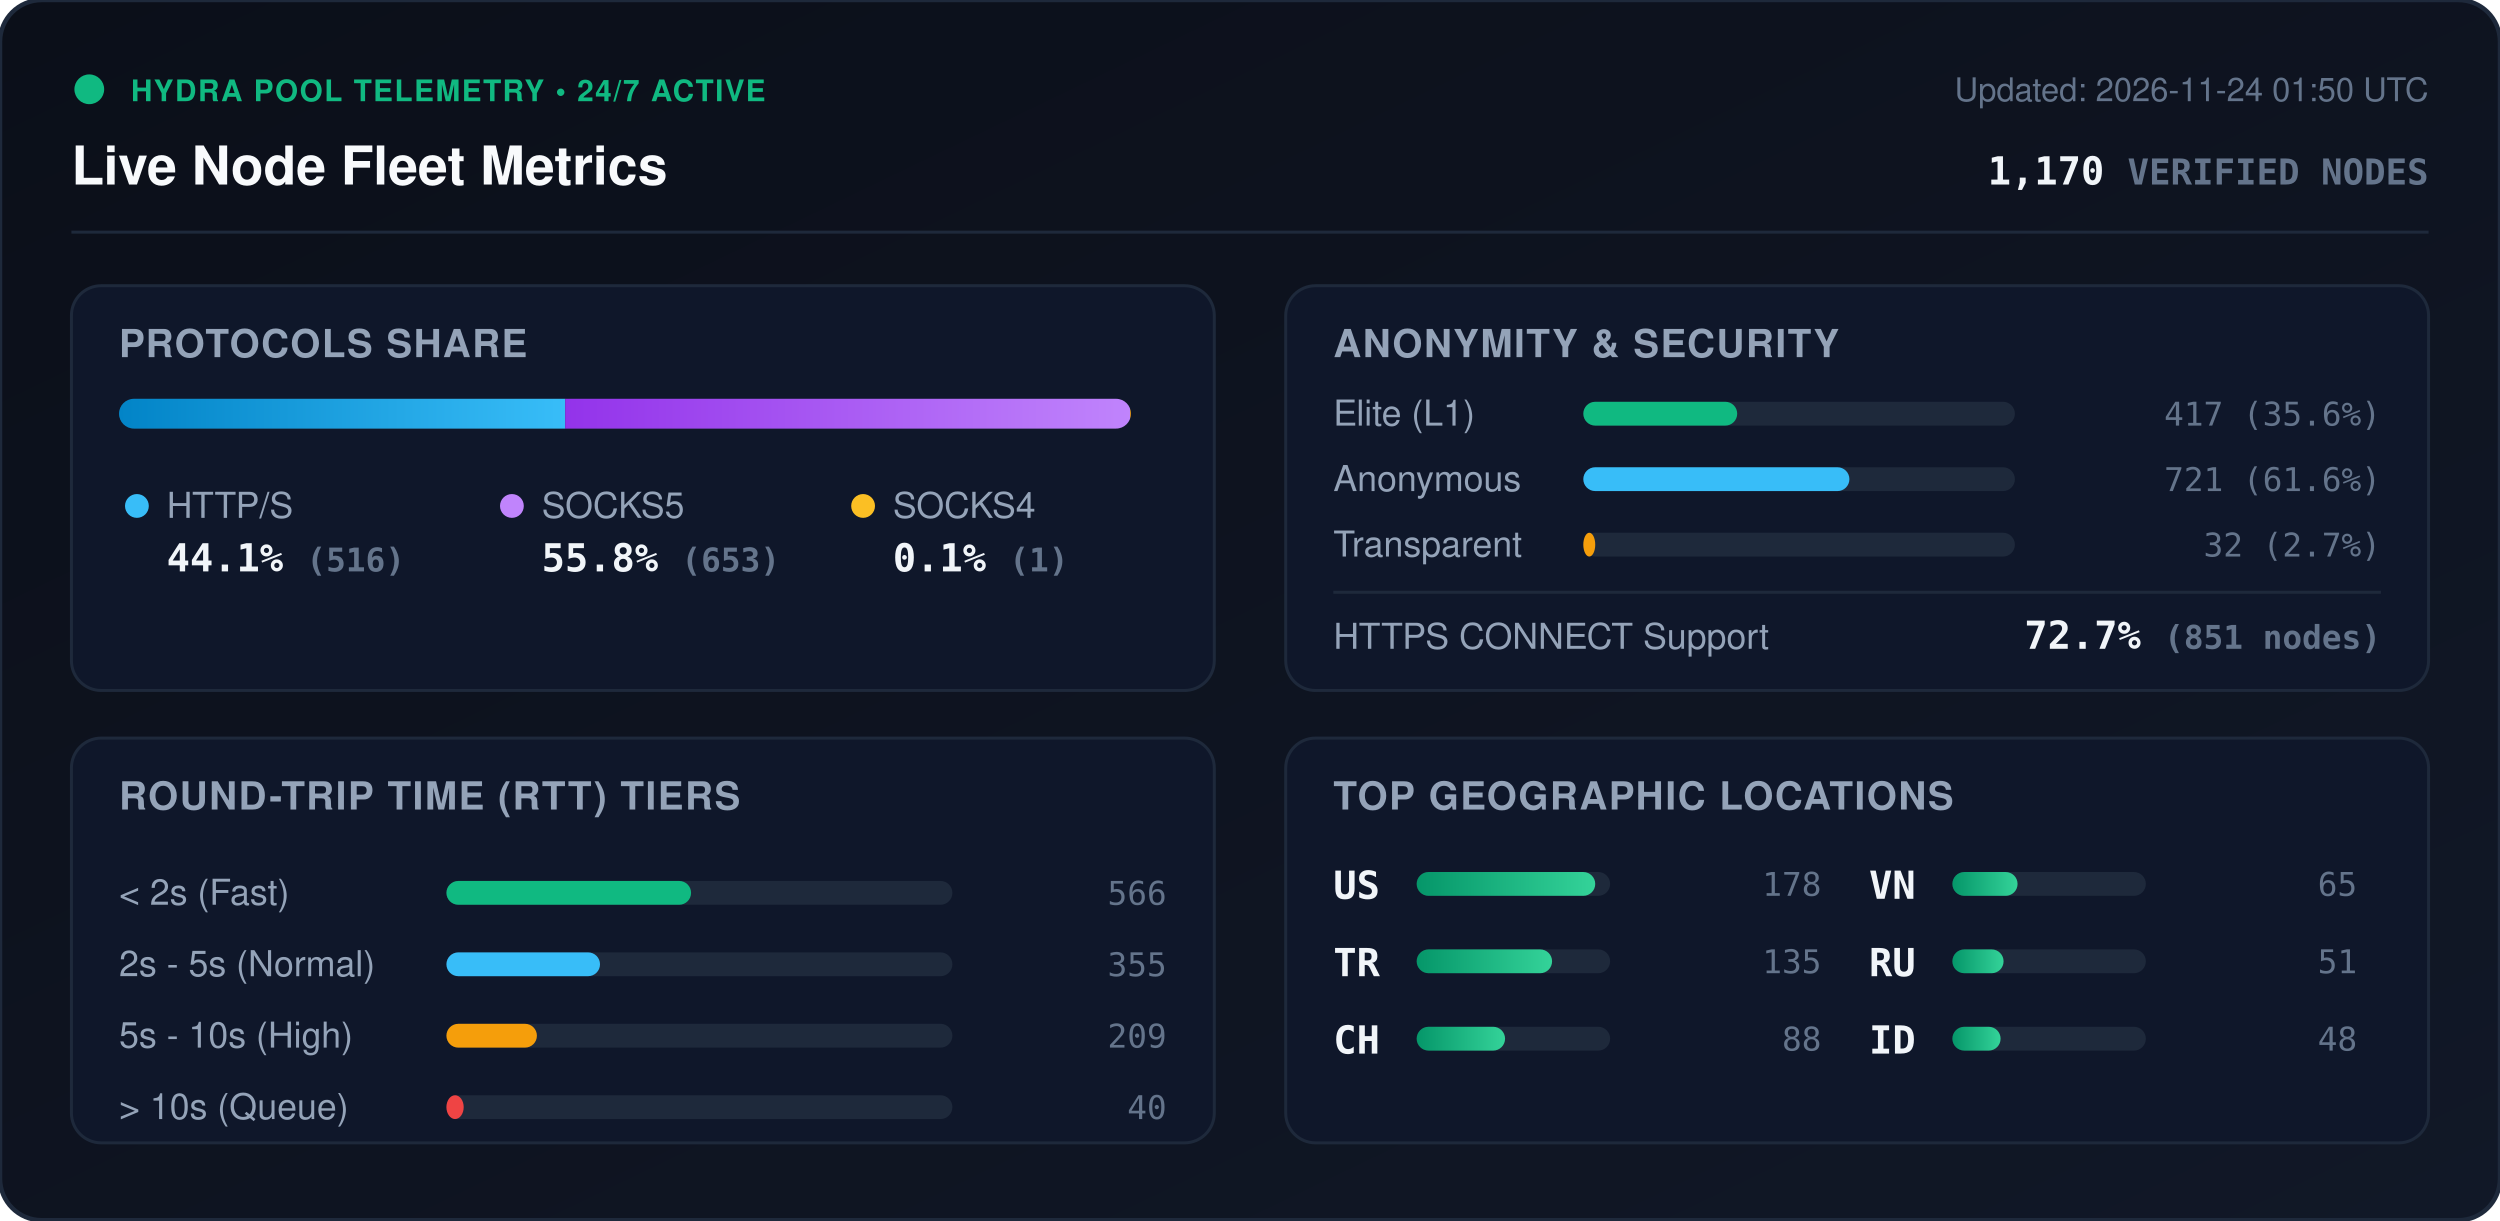
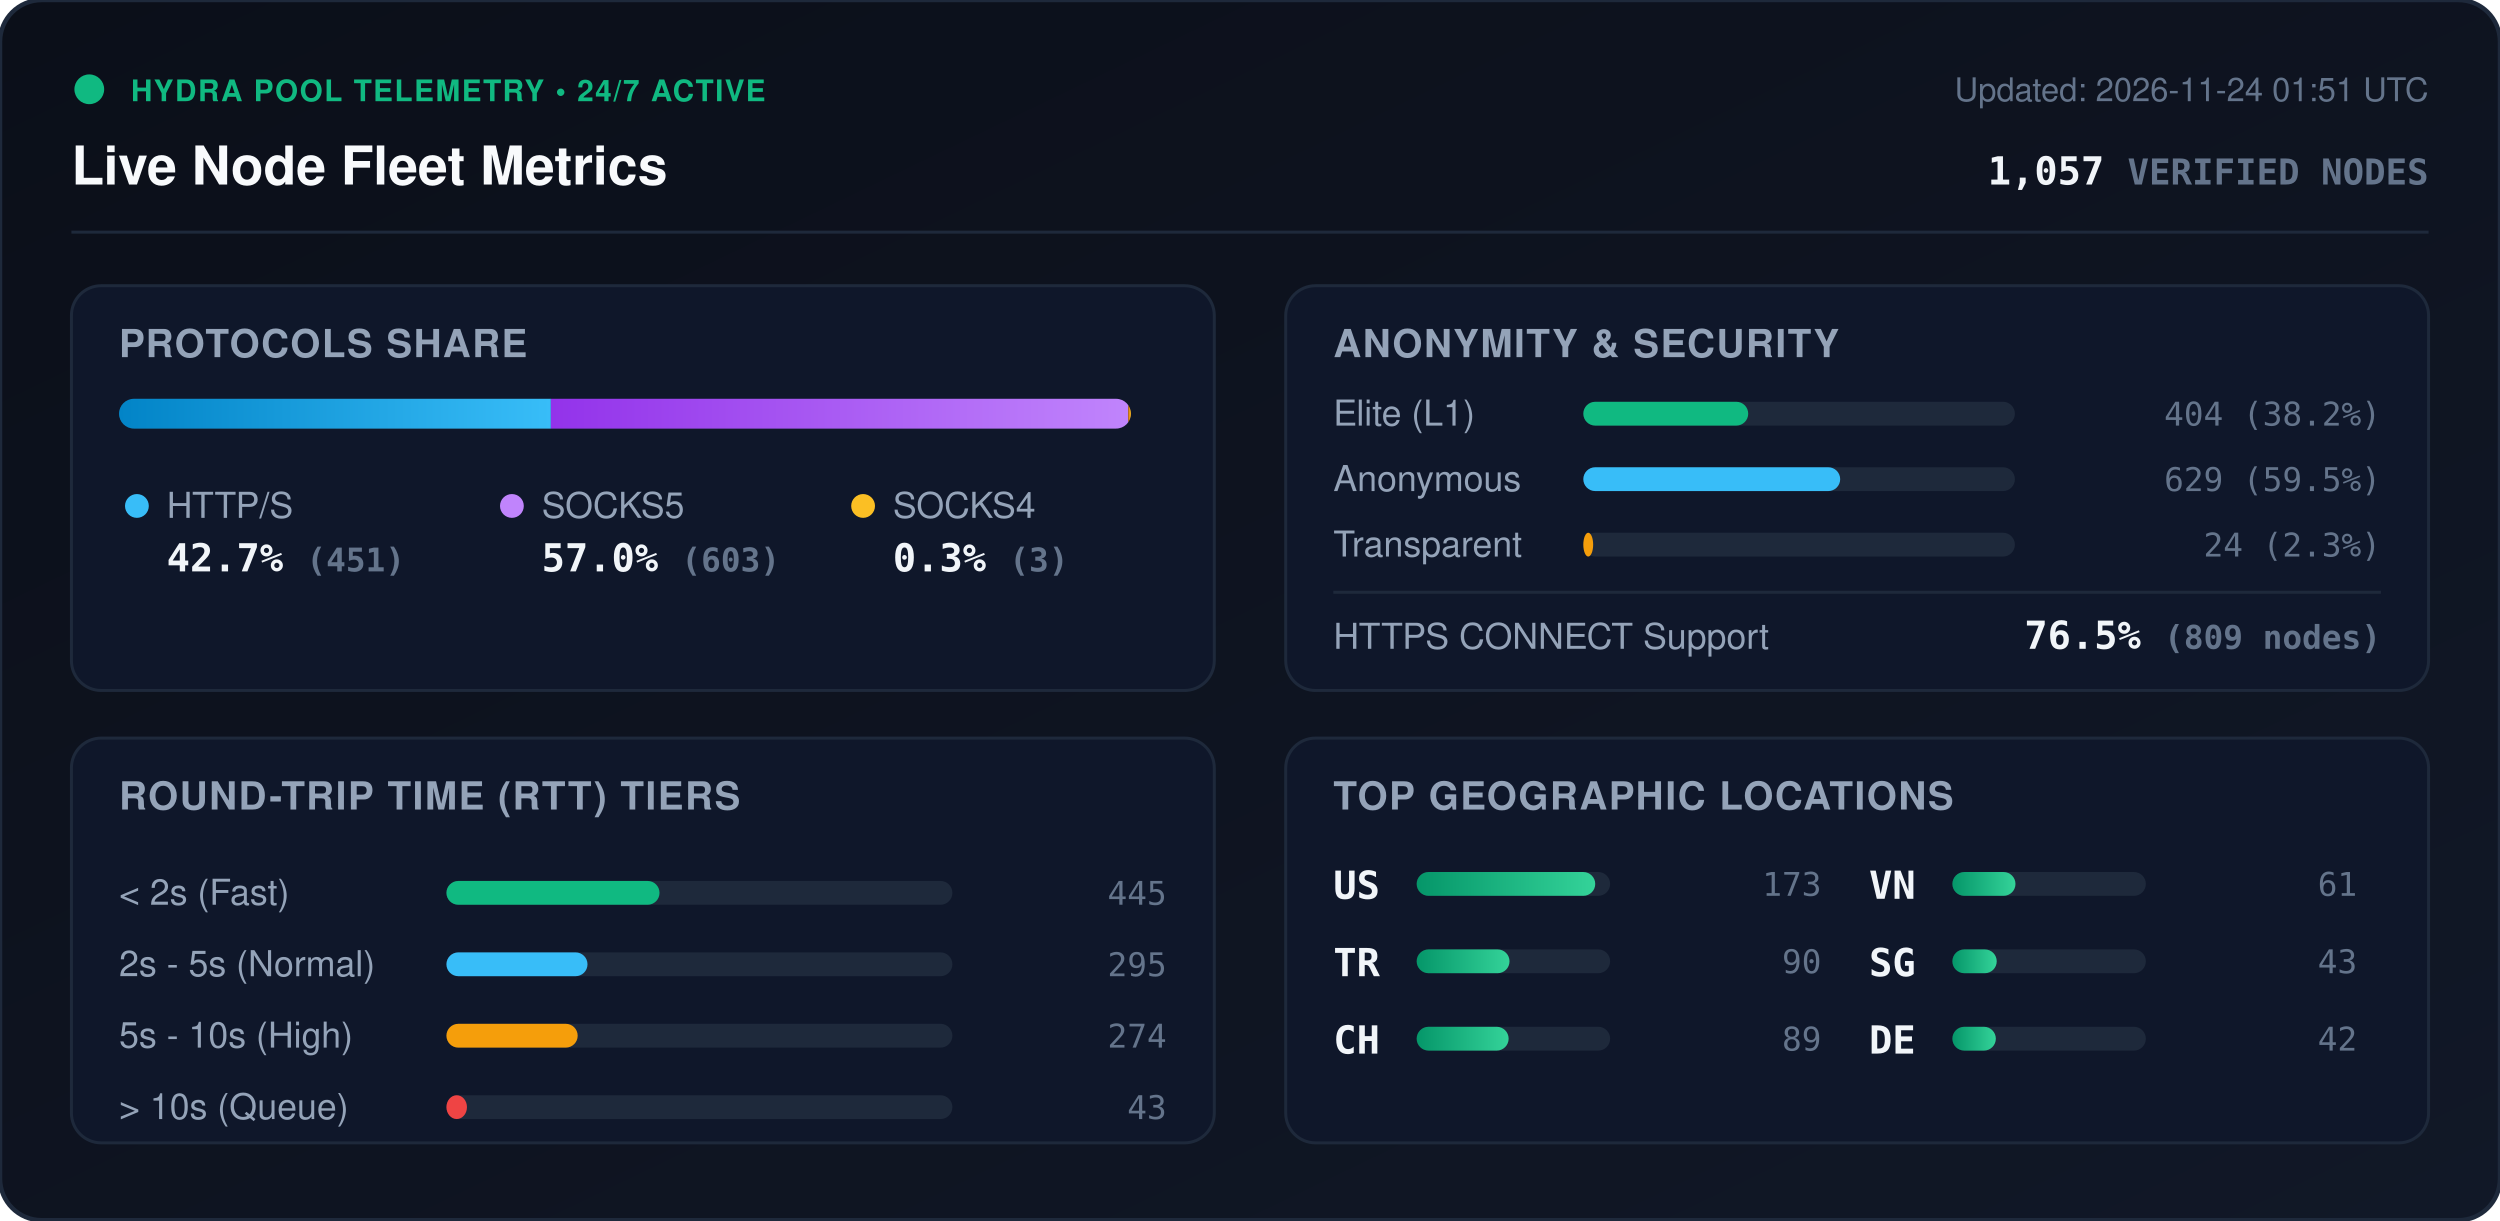
<svg xmlns="http://www.w3.org/2000/svg" viewBox="0 0 840 410" width="840" height="410" style="max-width: 100%; height: auto;">
  <defs>
    <linearGradient id="bg" x1="0%" y1="0%" x2="100%" y2="100%">
      <stop offset="0%" stop-color="#0b0f19" />
      <stop offset="100%" stop-color="#111827" />
    </linearGradient>
    <linearGradient id="bar-http" x1="0%" y1="0%" x2="100%" y2="0%">
      <stop offset="0%" stop-color="#0284c7" />
      <stop offset="100%" stop-color="#38bdf8" />
    </linearGradient>
    <linearGradient id="bar-socks5" x1="0%" y1="0%" x2="100%" y2="0%">
      <stop offset="0%" stop-color="#9333ea" />
      <stop offset="100%" stop-color="#c084fc" />
    </linearGradient>
    <linearGradient id="bar-socks4" x1="0%" y1="0%" x2="100%" y2="0%">
      <stop offset="0%" stop-color="#d97706" />
      <stop offset="100%" stop-color="#fbbf24" />
    </linearGradient>
    <linearGradient id="bar-green" x1="0%" y1="0%" x2="100%" y2="0%">
      <stop offset="0%" stop-color="#059669" />
      <stop offset="100%" stop-color="#34d399" />
    </linearGradient>
    <clipPath id="prog-track-clip">
      <rect width="340.0" height="10" rx="5" />
    </clipPath>
    <style>
      .title { font: 700 18px -apple-system, BlinkMacSystemFont, 'Segoe UI', Helvetica, Arial, sans-serif; fill: #f8fafc; }
      .sub { font: 500 11px -apple-system, BlinkMacSystemFont, 'Segoe UI', Helvetica, Arial, sans-serif; fill: #64748b; }
      .section-hdr { font: 600 13px -apple-system, BlinkMacSystemFont, 'Segoe UI', Helvetica, Arial, sans-serif; fill: #94a3b8; letter-spacing: 0.5px; }
      .metric-val { font: 700 13px -apple-system, BlinkMacSystemFont, 'Segoe UI', Helvetica, Arial, sans-serif; fill: #f1f5f9; }
      .metric-lbl { font: 500 12px -apple-system, BlinkMacSystemFont, 'Segoe UI', Helvetica, Arial, sans-serif; fill: #94a3b8; }
      .badge-txt { font: 700 10px -apple-system, BlinkMacSystemFont, 'Segoe UI', Helvetica, Arial, sans-serif; fill: #10b981; letter-spacing: 0.5px; }
      .mono { font-family: ui-monospace, SFMono-Regular, Menlo, Monaco, Consolas, monospace; }
      .pulse { animation: beacon 2s infinite ease-in-out; }
      @keyframes beacon { 0%, 100% { opacity: 1; } 50% { opacity: 0.35; } }
    </style>
  </defs>
  <rect width="840" height="410" rx="14" fill="url(#bg)" stroke="#1e293b" stroke-width="1.5" />
  <g transform="translate(24, 24)">
    <circle cx="6" cy="6" r="5" fill="#10b981" class="pulse" />
    <text x="20" y="10" class="badge-txt">HYDRA POOL TELEMETRY • 24/7 ACTIVE</text>
    <text x="0" y="38" class="title">Live Node Fleet Metrics</text>
-     <text x="792" y="10" text-anchor="end" class="sub">Updated: 2026-11-24 01:50 UTC</text>
-     <text x="792" y="38" text-anchor="end" class="metric-val mono" fill="#38bdf8">1,170 <tspan font-size="12" fill="#64748b">VERIFIED NODES</tspan>
+     <text x="792" y="10" text-anchor="end" class="sub">Updated: 2026-11-24 01:51 UTC</text>
+     <text x="792" y="38" text-anchor="end" class="metric-val mono" fill="#38bdf8">1,057 <tspan font-size="12" fill="#64748b">VERIFIED NODES</tspan>
    </text>
  </g>
  <line x1="24" y1="78" x2="816" y2="78" stroke="#1e293b" stroke-width="1" />
  <g transform="translate(24, 96)">
    <rect width="384" height="136" rx="10" fill="#0f172a" stroke="#1e293b" />
    <text x="16" y="24" class="section-hdr">PROTOCOLS SHARE</text>
    <g transform="translate(16, 38)">
      <rect width="340.0" height="10" rx="5" fill="#1e293b" />
      <g clip-path="url(#prog-track-clip)">
-         <rect x="0" width="149.9" height="10" fill="url(#bar-http)" />
-         <rect x="149.9" width="189.8" height="10" fill="url(#bar-socks5)" />
-         <rect x="339.7" width="0.3" height="10" fill="url(#bar-socks4)" />
+         <rect x="0" width="145.1" height="10" fill="url(#bar-http)" />
+         <rect x="145.1" width="194.0" height="10" fill="url(#bar-socks5)" />
+         <rect x="339.1" width="1.0" height="10" fill="url(#bar-socks4)" />
      </g>
    </g>
    <g transform="translate(16, 68)">
      <circle cx="6" cy="6" r="4" fill="#38bdf8" />
      <text x="16" y="10" class="metric-lbl">HTTP/S</text>
-       <text x="16" y="28" class="metric-val mono">44.1% <tspan font-size="11" fill="#64748b">(516)</tspan>
+       <text x="16" y="28" class="metric-val mono">42.7% <tspan font-size="11" fill="#64748b">(451)</tspan>
      </text>
      <circle cx="132" cy="6" r="4" fill="#c084fc" />
      <text x="142" y="10" class="metric-lbl">SOCKS5</text>
-       <text x="142" y="28" class="metric-val mono">55.8% <tspan font-size="11" fill="#64748b">(653)</tspan>
+       <text x="142" y="28" class="metric-val mono">57.0% <tspan font-size="11" fill="#64748b">(603)</tspan>
      </text>
      <circle cx="250" cy="6" r="4" fill="#fbbf24" />
      <text x="260" y="10" class="metric-lbl">SOCKS4</text>
-       <text x="260" y="28" class="metric-val mono">0.1% <tspan font-size="11" fill="#64748b">(1)</tspan>
+       <text x="260" y="28" class="metric-val mono">0.3% <tspan font-size="11" fill="#64748b">(3)</tspan>
      </text>
    </g>
  </g>
  <g transform="translate(432, 96)">
    <rect width="384" height="136" rx="10" fill="#0f172a" stroke="#1e293b" />
    <text x="16" y="24" class="section-hdr">ANONYMITY &amp; SECURITY</text>
    <text x="16" y="47" class="metric-lbl">Elite (L1)</text>
    <rect x="100" y="39" width="145.0" height="8" rx="4" fill="#1e293b" />
-     <rect x="100" y="39" width="51.7" height="8" rx="4" fill="#10b981" />
-     <text x="368" y="47" text-anchor="end" class="mono sub" fill="#e2e8f0">417 (35.6%)</text>
+     <rect x="100" y="39" width="55.4" height="8" rx="4" fill="#10b981" />
+     <text x="368" y="47" text-anchor="end" class="mono sub" fill="#e2e8f0">404 (38.2%)</text>
    <text x="16" y="69" class="metric-lbl">Anonymous</text>
    <rect x="100" y="61" width="145.0" height="8" rx="4" fill="#1e293b" />
-     <rect x="100" y="61" width="89.4" height="8" rx="4" fill="#38bdf8" />
-     <text x="368" y="69" text-anchor="end" class="mono sub" fill="#e2e8f0">721 (61.6%)</text>
+     <rect x="100" y="61" width="86.3" height="8" rx="4" fill="#38bdf8" />
+     <text x="368" y="69" text-anchor="end" class="mono sub" fill="#e2e8f0">629 (59.5%)</text>
    <text x="16" y="91" class="metric-lbl">Transparent</text>
    <rect x="100" y="83" width="145.0" height="8" rx="4" fill="#1e293b" />
-     <rect x="100" y="83" width="4.0" height="8" rx="4" fill="#f59e0b" />
-     <text x="368" y="91" text-anchor="end" class="mono sub" fill="#e2e8f0">32 (2.7%)</text>
+     <rect x="100" y="83" width="3.3" height="8" rx="4" fill="#f59e0b" />
+     <text x="368" y="91" text-anchor="end" class="mono sub" fill="#e2e8f0">24 (2.3%)</text>
    <line x1="16" y1="103" x2="368" y2="103" stroke="#1e293b" stroke-width="1" />
    <text x="16" y="122" class="metric-lbl">HTTPS CONNECT Support</text>
-     <text x="368" y="122" text-anchor="end" class="metric-val mono" fill="#34d399">72.7% <tspan font-size="11" fill="#64748b">(851 nodes)</tspan>
+     <text x="368" y="122" text-anchor="end" class="metric-val mono" fill="#34d399">76.5% <tspan font-size="11" fill="#64748b">(809 nodes)</tspan>
    </text>
  </g>
  <g transform="translate(24, 248)">
    <rect width="384" height="136" rx="10" fill="#0f172a" stroke="#1e293b" />
    <text x="16" y="24" class="section-hdr">ROUND-TRIP TIME (RTT) TIERS</text>
    <g transform="translate(16, 42)">
      <text x="0" y="14" class="metric-lbl">&lt; 2s (Fast)</text>
      <rect x="110" y="6" width="170" height="8" rx="4" fill="#1e293b" />
-       <rect x="110" y="6" width="82.2" height="8" rx="4" fill="#10b981" />
-       <text x="352" y="14" text-anchor="end" class="mono sub">566</text>
+       <rect x="110" y="6" width="71.6" height="8" rx="4" fill="#10b981" />
+       <text x="352" y="14" text-anchor="end" class="mono sub">445</text>
      <text x="0" y="38" class="metric-lbl">2s - 5s (Normal)</text>
      <rect x="110" y="30" width="170" height="8" rx="4" fill="#1e293b" />
-       <rect x="110" y="30" width="51.6" height="8" rx="4" fill="#38bdf8" />
-       <text x="352" y="38" text-anchor="end" class="mono sub">355</text>
+       <rect x="110" y="30" width="47.4" height="8" rx="4" fill="#38bdf8" />
+       <text x="352" y="38" text-anchor="end" class="mono sub">295</text>
      <text x="0" y="62" class="metric-lbl">5s - 10s (High)</text>
      <rect x="110" y="54" width="170" height="8" rx="4" fill="#1e293b" />
-       <rect x="110" y="54" width="30.4" height="8" rx="4" fill="#f59e0b" />
-       <text x="352" y="62" text-anchor="end" class="mono sub">209</text>
+       <rect x="110" y="54" width="44.1" height="8" rx="4" fill="#f59e0b" />
+       <text x="352" y="62" text-anchor="end" class="mono sub">274</text>
      <text x="0" y="86" class="metric-lbl">&gt; 10s (Queue)</text>
      <rect x="110" y="78" width="170" height="8" rx="4" fill="#1e293b" />
-       <rect x="110" y="78" width="5.8" height="8" rx="4" fill="#ef4444" />
-       <text x="352" y="86" text-anchor="end" class="mono sub">40</text>
+       <rect x="110" y="78" width="6.9" height="8" rx="4" fill="#ef4444" />
+       <text x="352" y="86" text-anchor="end" class="mono sub">43</text>
    </g>
  </g>
  <g transform="translate(432, 248)">
    <rect width="384" height="136" rx="10" fill="#0f172a" stroke="#1e293b" />
    <text x="16" y="24" class="section-hdr">TOP GEOGRAPHIC LOCATIONS</text>
    <g transform="translate(16, 42)">
      <g transform="translate(0, 0)">
        <text x="0" y="12" class="mono metric-val" font-size="12">US</text>
        <rect x="28" y="3" width="65" height="8" rx="4" fill="#1e293b" />
        <rect x="28" y="3" width="60.0" height="8" rx="4" fill="url(#bar-green)" />
-         <text x="164" y="11" text-anchor="end" class="mono sub">178</text>
+         <text x="164" y="11" text-anchor="end" class="mono sub">173</text>
      </g>
      <g transform="translate(0, 26)">
        <text x="0" y="12" class="mono metric-val" font-size="12">TR</text>
        <rect x="28" y="3" width="65" height="8" rx="4" fill="#1e293b" />
-         <rect x="28" y="3" width="45.5" height="8" rx="4" fill="url(#bar-green)" />
-         <text x="164" y="11" text-anchor="end" class="mono sub">135</text>
+         <rect x="28" y="3" width="31.2" height="8" rx="4" fill="url(#bar-green)" />
+         <text x="164" y="11" text-anchor="end" class="mono sub">90</text>
      </g>
      <g transform="translate(0, 52)">
        <text x="0" y="12" class="mono metric-val" font-size="12">CH</text>
        <rect x="28" y="3" width="65" height="8" rx="4" fill="#1e293b" />
-         <rect x="28" y="3" width="29.7" height="8" rx="4" fill="url(#bar-green)" />
-         <text x="164" y="11" text-anchor="end" class="mono sub">88</text>
+         <rect x="28" y="3" width="30.9" height="8" rx="4" fill="url(#bar-green)" />
+         <text x="164" y="11" text-anchor="end" class="mono sub">89</text>
      </g>
      <g transform="translate(180, 0)">
        <text x="0" y="12" class="mono metric-val" font-size="12">VN</text>
        <rect x="28" y="3" width="65" height="8" rx="4" fill="#1e293b" />
-         <rect x="28" y="3" width="21.9" height="8" rx="4" fill="url(#bar-green)" />
-         <text x="164" y="11" text-anchor="end" class="mono sub">65</text>
+         <rect x="28" y="3" width="21.2" height="8" rx="4" fill="url(#bar-green)" />
+         <text x="164" y="11" text-anchor="end" class="mono sub">61</text>
      </g>
      <g transform="translate(180, 26)">
-         <text x="0" y="12" class="mono metric-val" font-size="12">RU</text>
+         <text x="0" y="12" class="mono metric-val" font-size="12">SG</text>
        <rect x="28" y="3" width="65" height="8" rx="4" fill="#1e293b" />
-         <rect x="28" y="3" width="17.2" height="8" rx="4" fill="url(#bar-green)" />
-         <text x="164" y="11" text-anchor="end" class="mono sub">51</text>
+         <rect x="28" y="3" width="14.9" height="8" rx="4" fill="url(#bar-green)" />
+         <text x="164" y="11" text-anchor="end" class="mono sub">43</text>
      </g>
      <g transform="translate(180, 52)">
-         <text x="0" y="12" class="mono metric-val" font-size="12">ID</text>
+         <text x="0" y="12" class="mono metric-val" font-size="12">DE</text>
        <rect x="28" y="3" width="65" height="8" rx="4" fill="#1e293b" />
-         <rect x="28" y="3" width="16.2" height="8" rx="4" fill="url(#bar-green)" />
-         <text x="164" y="11" text-anchor="end" class="mono sub">48</text>
+         <rect x="28" y="3" width="14.6" height="8" rx="4" fill="url(#bar-green)" />
+         <text x="164" y="11" text-anchor="end" class="mono sub">42</text>
      </g>
    </g>
  </g>
</svg>
